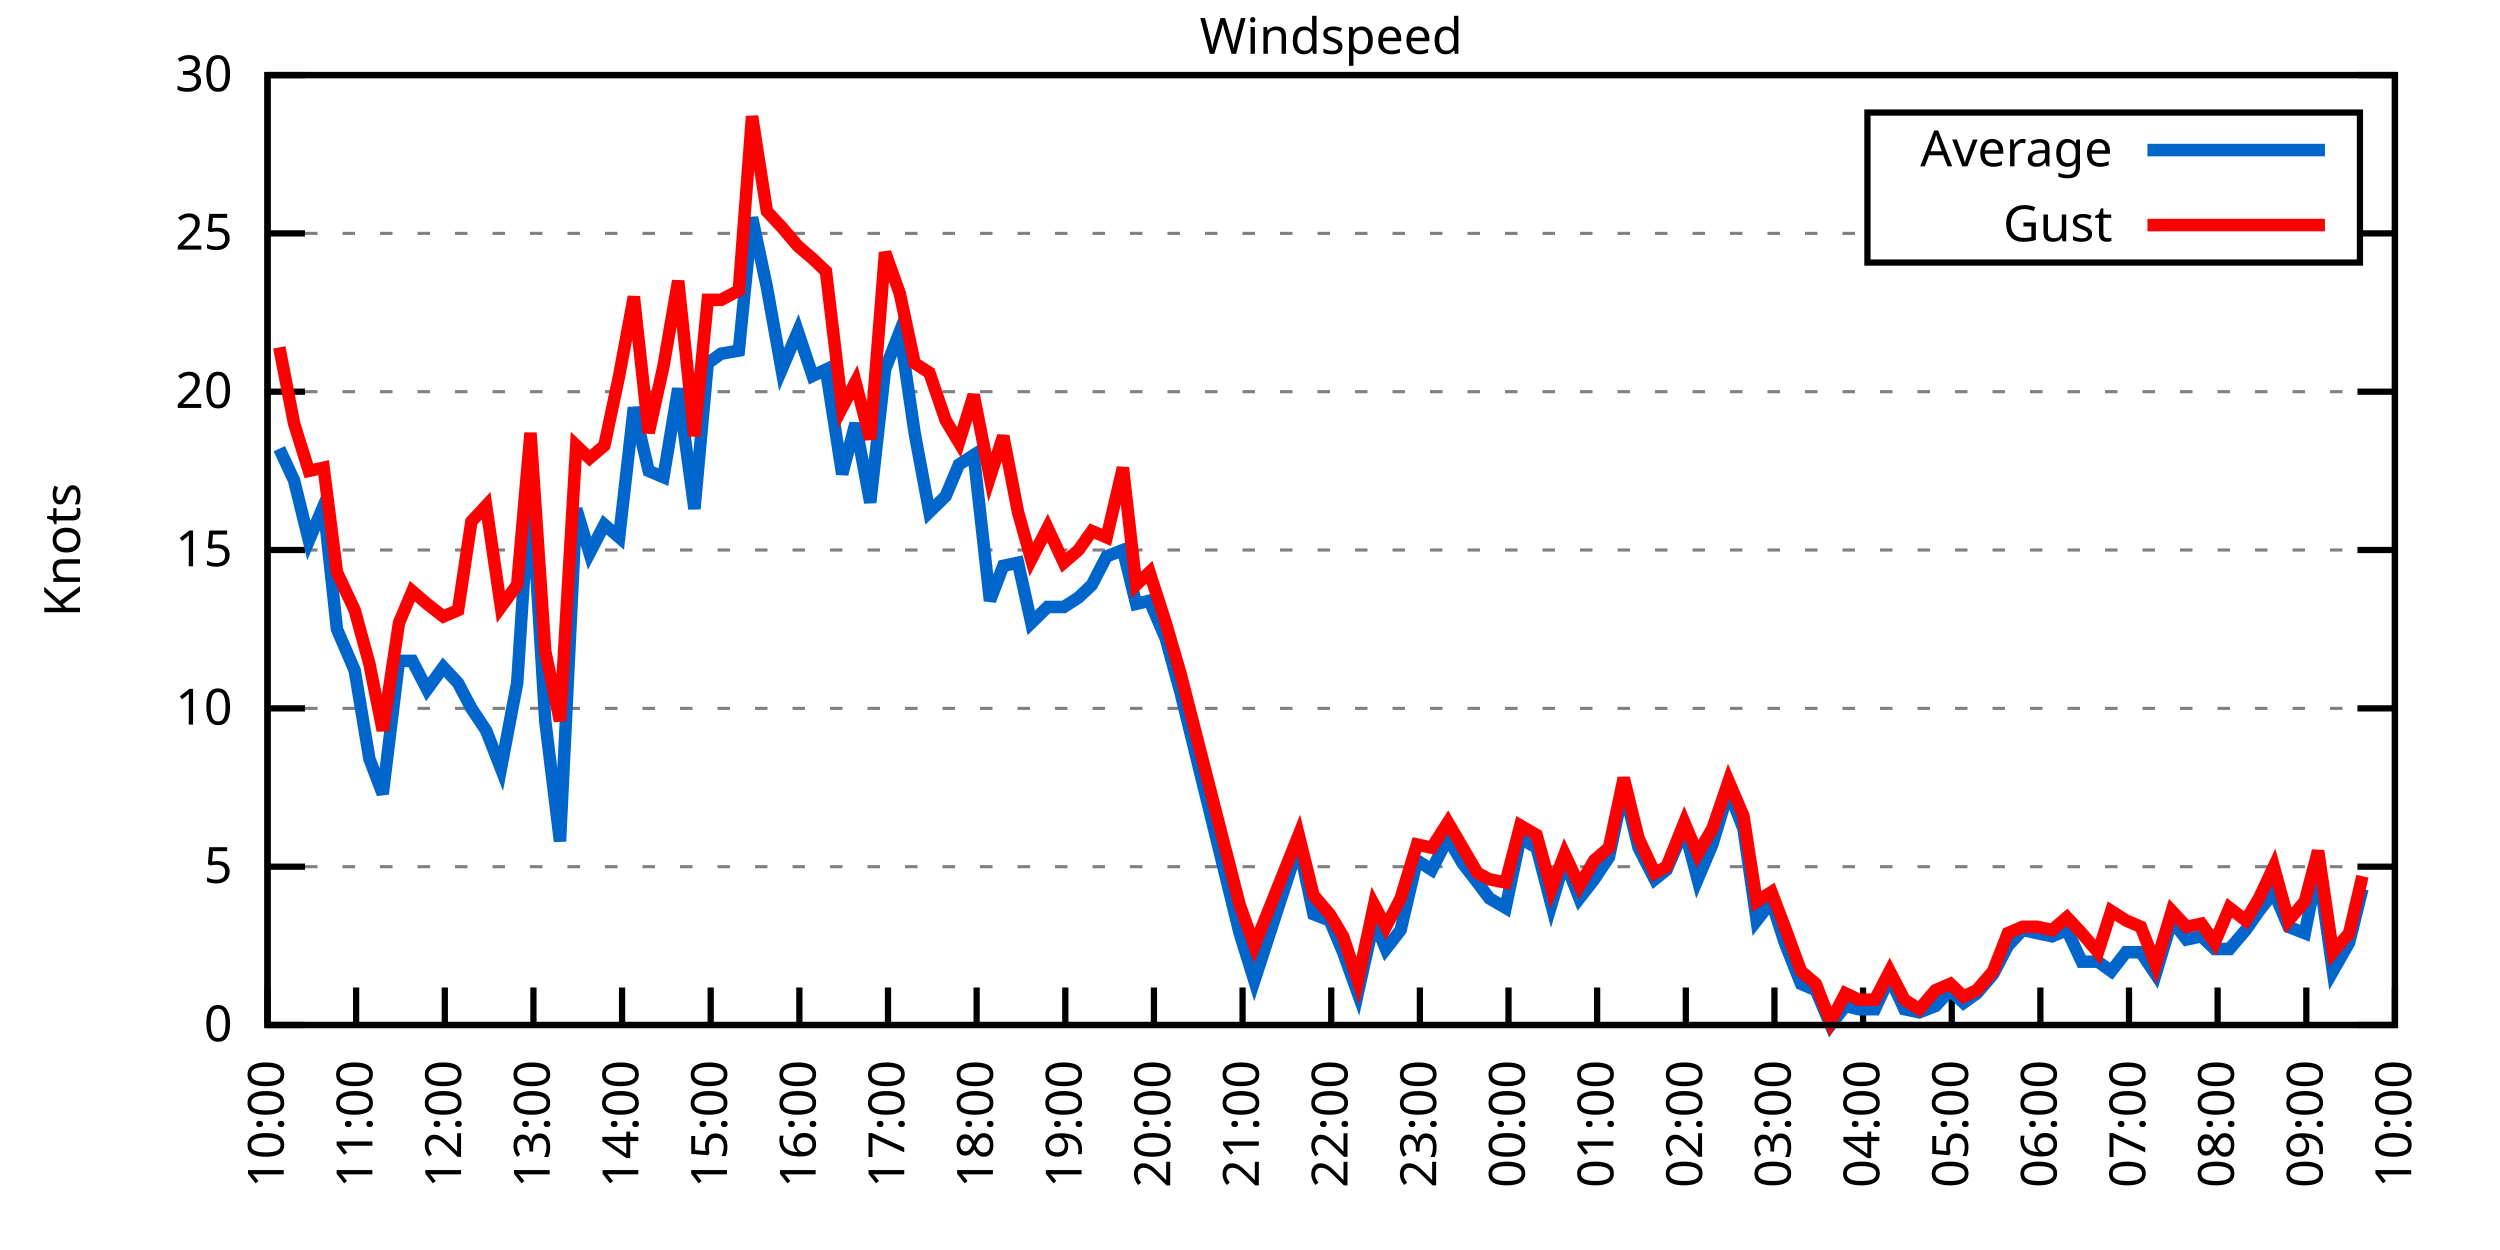
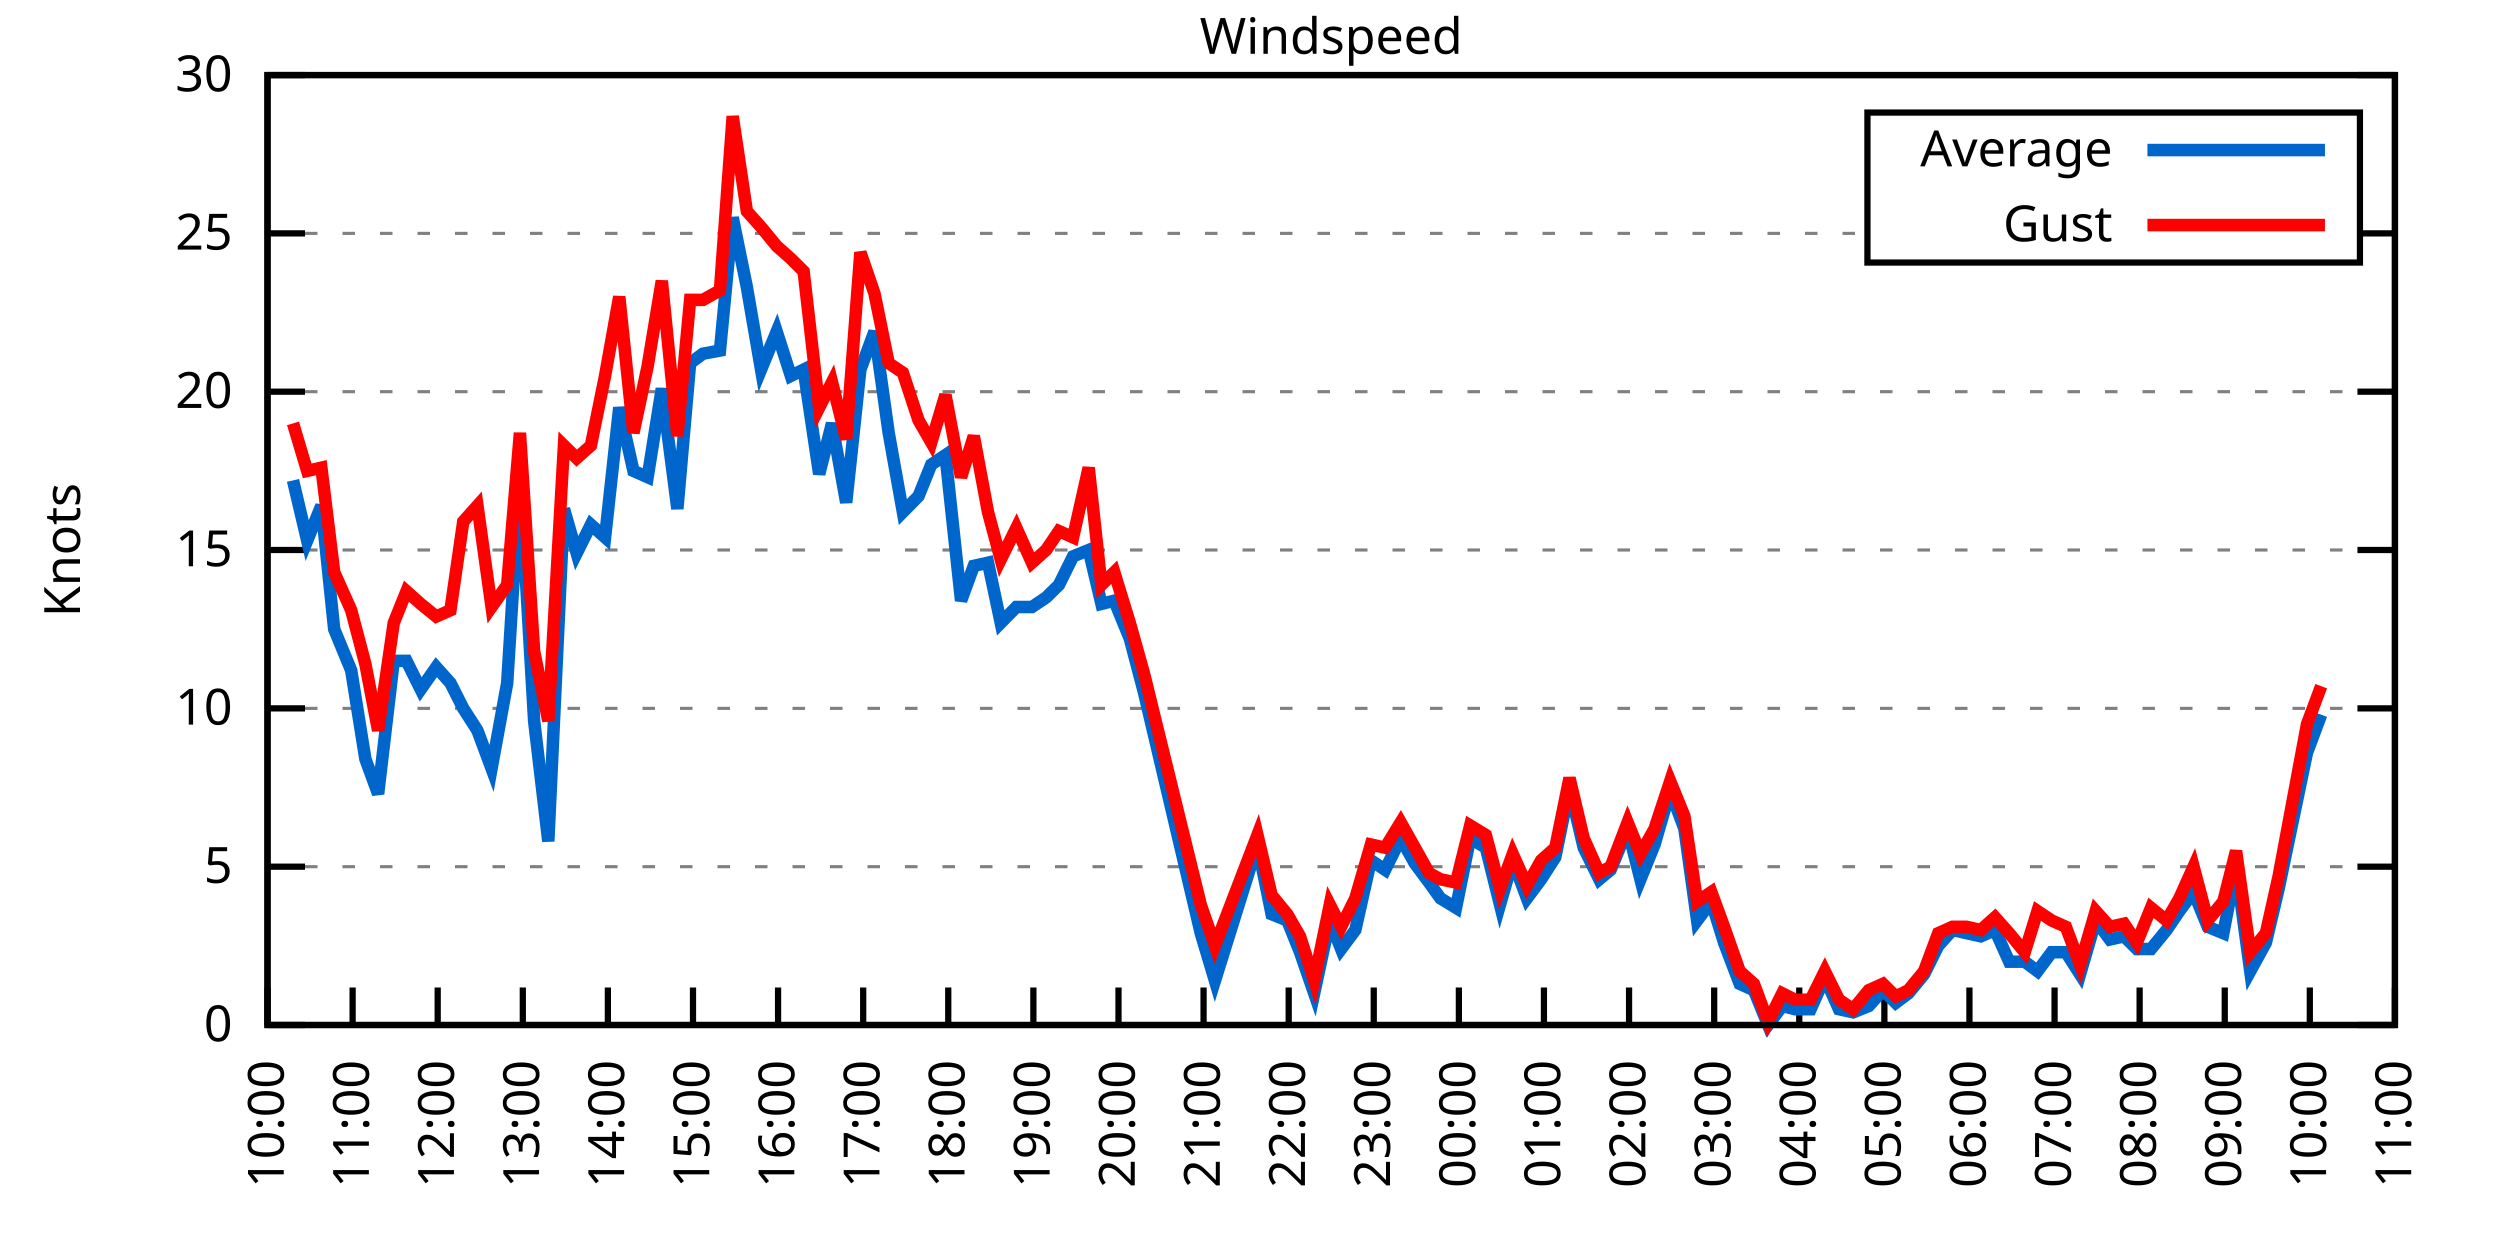
<svg xmlns="http://www.w3.org/2000/svg" xmlns:xlink="http://www.w3.org/1999/xlink" width="400" height="200" viewBox="0 0 400 200">
  <g id="gnuplot_canvas">
    <rect x="0" y="0" width="400" height="200" fill="none" />
    <defs>
      <circle id="gpDot" r="0.5" stroke-width="0.5" stroke="currentColor" />
      <path id="gpPt0" stroke-width="0.333" stroke="currentColor" d="M-1,0 h2 M0,-1 v2" />
      <path id="gpPt1" stroke-width="0.333" stroke="currentColor" d="M-1,-1 L1,1 M1,-1 L-1,1" />
      <path id="gpPt2" stroke-width="0.333" stroke="currentColor" d="M-1,0 L1,0 M0,-1 L0,1 M-1,-1 L1,1 M-1,1 L1,-1" />
      <rect id="gpPt3" stroke-width="0.333" stroke="currentColor" x="-1" y="-1" width="2" height="2" />
      <rect id="gpPt4" stroke-width="0.333" stroke="currentColor" fill="currentColor" x="-1" y="-1" width="2" height="2" />
      <circle id="gpPt5" stroke-width="0.333" stroke="currentColor" cx="0" cy="0" r="1" />
      <use xlink:href="#gpPt5" id="gpPt6" fill="currentColor" stroke="none" />
      <path id="gpPt7" stroke-width="0.333" stroke="currentColor" d="M0,-1.33 L-1.33,0.67 L1.33,0.67 z" />
      <use xlink:href="#gpPt7" id="gpPt8" fill="currentColor" stroke="none" />
      <use xlink:href="#gpPt7" id="gpPt9" stroke="currentColor" transform="rotate(180)" />
      <use xlink:href="#gpPt9" id="gpPt10" fill="currentColor" stroke="none" />
      <use xlink:href="#gpPt3" id="gpPt11" stroke="currentColor" transform="rotate(45)" />
      <use xlink:href="#gpPt11" id="gpPt12" fill="currentColor" stroke="none" />
      <path id="gpPt13" stroke-width="0.333" stroke="currentColor" d="M0,1.330 L1.265,0.411 L0.782,-1.067 L-0.782,-1.076 L-1.265,0.411 z" />
      <use xlink:href="#gpPt13" id="gpPt14" fill="currentColor" stroke="none" />
      <filter id="textbox" filterUnits="objectBoundingBox" x="0" y="0" height="1" width="1">
        <feFlood flood-color="white" flood-opacity="1" result="bgnd" />
        <feComposite in="SourceGraphic" in2="bgnd" operator="atop" />
      </filter>
      <filter id="greybox" filterUnits="objectBoundingBox" x="0" y="0" height="1" width="1">
        <feFlood flood-color="lightgrey" flood-opacity="1" result="grey" />
        <feComposite in="SourceGraphic" in2="grey" operator="atop" />
      </filter>
    </defs>
    <g fill="none" color="white" stroke="currentColor" stroke-width="1.00" stroke-linecap="butt" stroke-linejoin="miter">
</g>
    <g fill="none" color="black" stroke="currentColor" stroke-width="1.00" stroke-linecap="butt" stroke-linejoin="miter">
      <g stroke="none" shape-rendering="crispEdges">
        <polygon fill="rgb(255, 255, 255)" points="42.80,164.00 383.18,164.00 383.18,12.02 42.80,12.02 " />
      </g>
    </g>
    <g fill="none" color="black" stroke="currentColor" stroke-width="1.00" stroke-linecap="butt" stroke-linejoin="miter">
</g>
    <g fill="none" color="black" stroke="black" stroke-width="0.50" stroke-linecap="butt" stroke-linejoin="miter">
</g>
    <g fill="none" color="gray" stroke="currentColor" stroke-width="0.50" stroke-linecap="butt" stroke-linejoin="miter">
      <path stroke="gray" stroke-dasharray="2,4" class="gridline" d="M42.80,164.00 L383.19,164.00  " />
    </g>
    <g fill="none" color="gray" stroke="gray" stroke-width="1.00" stroke-linecap="butt" stroke-linejoin="miter">
</g>
    <g fill="none" color="black" stroke="currentColor" stroke-width="1.00" stroke-linecap="butt" stroke-linejoin="miter">
      <path stroke="black" d="M42.80,164.00 L48.80,164.00 M383.19,164.00 L377.19,164.00  " />
      <g transform="translate(37.20,166.60)" stroke="none" fill="black" font-family="Sans" font-size="8.00" text-anchor="end">
        <text>
          <tspan font-family="Sans"> 0</tspan>
        </text>
      </g>
    </g>
    <g fill="none" color="black" stroke="currentColor" stroke-width="1.00" stroke-linecap="butt" stroke-linejoin="miter">
</g>
    <g fill="none" color="black" stroke="black" stroke-width="0.50" stroke-linecap="butt" stroke-linejoin="miter">
</g>
    <g fill="none" color="gray" stroke="currentColor" stroke-width="0.50" stroke-linecap="butt" stroke-linejoin="miter">
      <path stroke="gray" stroke-dasharray="2,4" class="gridline" d="M42.80,138.67 L383.19,138.67  " />
    </g>
    <g fill="none" color="gray" stroke="gray" stroke-width="1.00" stroke-linecap="butt" stroke-linejoin="miter">
</g>
    <g fill="none" color="black" stroke="currentColor" stroke-width="1.00" stroke-linecap="butt" stroke-linejoin="miter">
      <path stroke="black" d="M42.80,138.67 L48.80,138.67 M383.19,138.67 L377.19,138.67  " />
      <g transform="translate(37.20,141.27)" stroke="none" fill="black" font-family="Sans" font-size="8.00" text-anchor="end">
        <text>
          <tspan font-family="Sans"> 5</tspan>
        </text>
      </g>
    </g>
    <g fill="none" color="black" stroke="currentColor" stroke-width="1.00" stroke-linecap="butt" stroke-linejoin="miter">
</g>
    <g fill="none" color="black" stroke="black" stroke-width="0.50" stroke-linecap="butt" stroke-linejoin="miter">
</g>
    <g fill="none" color="gray" stroke="currentColor" stroke-width="0.50" stroke-linecap="butt" stroke-linejoin="miter">
      <path stroke="gray" stroke-dasharray="2,4" class="gridline" d="M42.80,113.34 L383.19,113.34  " />
    </g>
    <g fill="none" color="gray" stroke="gray" stroke-width="1.00" stroke-linecap="butt" stroke-linejoin="miter">
</g>
    <g fill="none" color="black" stroke="currentColor" stroke-width="1.00" stroke-linecap="butt" stroke-linejoin="miter">
      <path stroke="black" d="M42.80,113.34 L48.80,113.34 M383.19,113.34 L377.19,113.34  " />
      <g transform="translate(37.20,115.94)" stroke="none" fill="black" font-family="Sans" font-size="8.00" text-anchor="end">
        <text>
          <tspan font-family="Sans"> 10</tspan>
        </text>
      </g>
    </g>
    <g fill="none" color="black" stroke="currentColor" stroke-width="1.00" stroke-linecap="butt" stroke-linejoin="miter">
</g>
    <g fill="none" color="black" stroke="black" stroke-width="0.50" stroke-linecap="butt" stroke-linejoin="miter">
</g>
    <g fill="none" color="gray" stroke="currentColor" stroke-width="0.50" stroke-linecap="butt" stroke-linejoin="miter">
      <path stroke="gray" stroke-dasharray="2,4" class="gridline" d="M42.80,88.00 L383.19,88.00  " />
    </g>
    <g fill="none" color="gray" stroke="gray" stroke-width="1.00" stroke-linecap="butt" stroke-linejoin="miter">
</g>
    <g fill="none" color="black" stroke="currentColor" stroke-width="1.00" stroke-linecap="butt" stroke-linejoin="miter">
      <path stroke="black" d="M42.80,88.00 L48.80,88.00 M383.19,88.00 L377.19,88.00  " />
      <g transform="translate(37.20,90.60)" stroke="none" fill="black" font-family="Sans" font-size="8.00" text-anchor="end">
        <text>
          <tspan font-family="Sans"> 15</tspan>
        </text>
      </g>
    </g>
    <g fill="none" color="black" stroke="currentColor" stroke-width="1.00" stroke-linecap="butt" stroke-linejoin="miter">
</g>
    <g fill="none" color="black" stroke="black" stroke-width="0.50" stroke-linecap="butt" stroke-linejoin="miter">
</g>
    <g fill="none" color="gray" stroke="currentColor" stroke-width="0.50" stroke-linecap="butt" stroke-linejoin="miter">
      <path stroke="gray" stroke-dasharray="2,4" class="gridline" d="M42.80,62.67 L383.19,62.67  " />
    </g>
    <g fill="none" color="gray" stroke="gray" stroke-width="1.00" stroke-linecap="butt" stroke-linejoin="miter">
</g>
    <g fill="none" color="black" stroke="currentColor" stroke-width="1.00" stroke-linecap="butt" stroke-linejoin="miter">
      <path stroke="black" d="M42.80,62.67 L48.80,62.67 M383.19,62.67 L377.19,62.67  " />
      <g transform="translate(37.20,65.27)" stroke="none" fill="black" font-family="Sans" font-size="8.00" text-anchor="end">
        <text>
          <tspan font-family="Sans"> 20</tspan>
        </text>
      </g>
    </g>
    <g fill="none" color="black" stroke="currentColor" stroke-width="1.00" stroke-linecap="butt" stroke-linejoin="miter">
</g>
    <g fill="none" color="black" stroke="black" stroke-width="0.50" stroke-linecap="butt" stroke-linejoin="miter">
</g>
    <g fill="none" color="gray" stroke="currentColor" stroke-width="0.50" stroke-linecap="butt" stroke-linejoin="miter">
      <path stroke="gray" stroke-dasharray="2,4" class="gridline" d="M42.80,37.34 L298.79,37.34 M377.59,37.34 L383.19,37.34  " />
    </g>
    <g fill="none" color="gray" stroke="gray" stroke-width="1.00" stroke-linecap="butt" stroke-linejoin="miter">
</g>
    <g fill="none" color="black" stroke="currentColor" stroke-width="1.00" stroke-linecap="butt" stroke-linejoin="miter">
      <path stroke="black" d="M42.80,37.34 L48.80,37.34 M383.19,37.34 L377.19,37.34  " />
      <g transform="translate(37.20,39.94)" stroke="none" fill="black" font-family="Sans" font-size="8.00" text-anchor="end">
        <text>
          <tspan font-family="Sans"> 25</tspan>
        </text>
      </g>
    </g>
    <g fill="none" color="black" stroke="currentColor" stroke-width="1.00" stroke-linecap="butt" stroke-linejoin="miter">
</g>
    <g fill="none" color="black" stroke="black" stroke-width="0.50" stroke-linecap="butt" stroke-linejoin="miter">
</g>
    <g fill="none" color="gray" stroke="currentColor" stroke-width="0.50" stroke-linecap="butt" stroke-linejoin="miter">
      <path stroke="gray" stroke-dasharray="2,4" class="gridline" d="M42.80,12.01 L383.19,12.01  " />
    </g>
    <g fill="none" color="gray" stroke="gray" stroke-width="1.00" stroke-linecap="butt" stroke-linejoin="miter">
</g>
    <g fill="none" color="black" stroke="currentColor" stroke-width="1.00" stroke-linecap="butt" stroke-linejoin="miter">
      <path stroke="black" d="M42.80,12.01 L48.80,12.01 M383.19,12.01 L377.19,12.01  " />
      <g transform="translate(37.20,14.61)" stroke="none" fill="black" font-family="Sans" font-size="8.00" text-anchor="end">
        <text>
          <tspan font-family="Sans"> 30</tspan>
        </text>
      </g>
    </g>
    <g fill="none" color="black" stroke="currentColor" stroke-width="1.00" stroke-linecap="butt" stroke-linejoin="miter">
      <path stroke="black" d="M42.80,164.00 L42.80,158.00  " />
      <g transform="translate(45.40,169.60) rotate(270.00)" stroke="none" fill="black" font-family="Sans" font-size="8.00" text-anchor="end">
        <text>
          <tspan font-family="Sans">10:00</tspan>
        </text>
      </g>
    </g>
    <g fill="none" color="black" stroke="currentColor" stroke-width="1.00" stroke-linecap="butt" stroke-linejoin="miter">
-       <path stroke="black" d="M56.98,164.00 L56.98,158.00  " />
-       <g transform="translate(59.58,169.60) rotate(270.00)" stroke="none" fill="black" font-family="Sans" font-size="8.00" text-anchor="end">
+       <path stroke="black" d="M56.42,164.00 L56.42,158.00  " />
+       <g transform="translate(59.02,169.60) rotate(270.00)" stroke="none" fill="black" font-family="Sans" font-size="8.00" text-anchor="end">
        <text>
          <tspan font-family="Sans">11:00</tspan>
        </text>
      </g>
    </g>
    <g fill="none" color="black" stroke="currentColor" stroke-width="1.00" stroke-linecap="butt" stroke-linejoin="miter">
-       <path stroke="black" d="M71.17,164.00 L71.17,158.00  " />
-       <g transform="translate(73.77,169.60) rotate(270.00)" stroke="none" fill="black" font-family="Sans" font-size="8.00" text-anchor="end">
+       <path stroke="black" d="M70.03,164.00 L70.03,158.00  " />
+       <g transform="translate(72.63,169.60) rotate(270.00)" stroke="none" fill="black" font-family="Sans" font-size="8.00" text-anchor="end">
        <text>
          <tspan font-family="Sans">12:00</tspan>
        </text>
      </g>
    </g>
    <g fill="none" color="black" stroke="currentColor" stroke-width="1.00" stroke-linecap="butt" stroke-linejoin="miter">
-       <path stroke="black" d="M85.35,164.00 L85.35,158.00  " />
-       <g transform="translate(87.95,169.60) rotate(270.00)" stroke="none" fill="black" font-family="Sans" font-size="8.00" text-anchor="end">
+       <path stroke="black" d="M83.65,164.00 L83.65,158.00  " />
+       <g transform="translate(86.25,169.60) rotate(270.00)" stroke="none" fill="black" font-family="Sans" font-size="8.00" text-anchor="end">
        <text>
          <tspan font-family="Sans">13:00</tspan>
        </text>
      </g>
    </g>
    <g fill="none" color="black" stroke="currentColor" stroke-width="1.00" stroke-linecap="butt" stroke-linejoin="miter">
-       <path stroke="black" d="M99.53,164.00 L99.53,158.00  " />
-       <g transform="translate(102.13,169.60) rotate(270.00)" stroke="none" fill="black" font-family="Sans" font-size="8.00" text-anchor="end">
+       <path stroke="black" d="M97.26,164.00 L97.26,158.00  " />
+       <g transform="translate(99.86,169.60) rotate(270.00)" stroke="none" fill="black" font-family="Sans" font-size="8.00" text-anchor="end">
        <text>
          <tspan font-family="Sans">14:00</tspan>
        </text>
      </g>
    </g>
    <g fill="none" color="black" stroke="currentColor" stroke-width="1.00" stroke-linecap="butt" stroke-linejoin="miter">
-       <path stroke="black" d="M113.71,164.00 L113.71,158.00  " />
-       <g transform="translate(116.31,169.60) rotate(270.00)" stroke="none" fill="black" font-family="Sans" font-size="8.00" text-anchor="end">
+       <path stroke="black" d="M110.88,164.00 L110.88,158.00  " />
+       <g transform="translate(113.48,169.60) rotate(270.00)" stroke="none" fill="black" font-family="Sans" font-size="8.00" text-anchor="end">
        <text>
          <tspan font-family="Sans">15:00</tspan>
        </text>
      </g>
    </g>
    <g fill="none" color="black" stroke="currentColor" stroke-width="1.00" stroke-linecap="butt" stroke-linejoin="miter">
-       <path stroke="black" d="M127.90,164.00 L127.90,158.00  " />
-       <g transform="translate(130.50,169.60) rotate(270.00)" stroke="none" fill="black" font-family="Sans" font-size="8.00" text-anchor="end">
+       <path stroke="black" d="M124.49,164.00 L124.49,158.00  " />
+       <g transform="translate(127.09,169.60) rotate(270.00)" stroke="none" fill="black" font-family="Sans" font-size="8.00" text-anchor="end">
        <text>
          <tspan font-family="Sans">16:00</tspan>
        </text>
      </g>
    </g>
    <g fill="none" color="black" stroke="currentColor" stroke-width="1.00" stroke-linecap="butt" stroke-linejoin="miter">
-       <path stroke="black" d="M142.08,164.00 L142.08,158.00  " />
-       <g transform="translate(144.68,169.60) rotate(270.00)" stroke="none" fill="black" font-family="Sans" font-size="8.00" text-anchor="end">
+       <path stroke="black" d="M138.11,164.00 L138.11,158.00  " />
+       <g transform="translate(140.71,169.60) rotate(270.00)" stroke="none" fill="black" font-family="Sans" font-size="8.00" text-anchor="end">
        <text>
          <tspan font-family="Sans">17:00</tspan>
        </text>
      </g>
    </g>
    <g fill="none" color="black" stroke="currentColor" stroke-width="1.00" stroke-linecap="butt" stroke-linejoin="miter">
-       <path stroke="black" d="M156.26,164.00 L156.26,158.00  " />
-       <g transform="translate(158.86,169.60) rotate(270.00)" stroke="none" fill="black" font-family="Sans" font-size="8.00" text-anchor="end">
+       <path stroke="black" d="M151.72,164.00 L151.72,158.00  " />
+       <g transform="translate(154.32,169.60) rotate(270.00)" stroke="none" fill="black" font-family="Sans" font-size="8.00" text-anchor="end">
        <text>
          <tspan font-family="Sans">18:00</tspan>
        </text>
      </g>
    </g>
    <g fill="none" color="black" stroke="currentColor" stroke-width="1.00" stroke-linecap="butt" stroke-linejoin="miter">
-       <path stroke="black" d="M170.45,164.00 L170.45,158.00  " />
-       <g transform="translate(173.05,169.60) rotate(270.00)" stroke="none" fill="black" font-family="Sans" font-size="8.00" text-anchor="end">
+       <path stroke="black" d="M165.34,164.00 L165.34,158.00  " />
+       <g transform="translate(167.94,169.60) rotate(270.00)" stroke="none" fill="black" font-family="Sans" font-size="8.00" text-anchor="end">
        <text>
          <tspan font-family="Sans">19:00</tspan>
        </text>
      </g>
    </g>
    <g fill="none" color="black" stroke="currentColor" stroke-width="1.00" stroke-linecap="butt" stroke-linejoin="miter">
-       <path stroke="black" d="M184.63,164.00 L184.63,158.00  " />
-       <g transform="translate(187.23,169.60) rotate(270.00)" stroke="none" fill="black" font-family="Sans" font-size="8.00" text-anchor="end">
+       <path stroke="black" d="M178.96,164.00 L178.96,158.00  " />
+       <g transform="translate(181.56,169.60) rotate(270.00)" stroke="none" fill="black" font-family="Sans" font-size="8.00" text-anchor="end">
        <text>
          <tspan font-family="Sans">20:00</tspan>
        </text>
      </g>
    </g>
    <g fill="none" color="black" stroke="currentColor" stroke-width="1.00" stroke-linecap="butt" stroke-linejoin="miter">
-       <path stroke="black" d="M198.81,164.00 L198.81,158.00  " />
-       <g transform="translate(201.41,169.60) rotate(270.00)" stroke="none" fill="black" font-family="Sans" font-size="8.00" text-anchor="end">
+       <path stroke="black" d="M192.57,164.00 L192.57,158.00  " />
+       <g transform="translate(195.17,169.60) rotate(270.00)" stroke="none" fill="black" font-family="Sans" font-size="8.00" text-anchor="end">
        <text>
          <tspan font-family="Sans">21:00</tspan>
        </text>
      </g>
    </g>
    <g fill="none" color="black" stroke="currentColor" stroke-width="1.00" stroke-linecap="butt" stroke-linejoin="miter">
-       <path stroke="black" d="M213.00,164.00 L213.00,158.00  " />
-       <g transform="translate(215.60,169.60) rotate(270.00)" stroke="none" fill="black" font-family="Sans" font-size="8.00" text-anchor="end">
+       <path stroke="black" d="M206.19,164.00 L206.19,158.00  " />
+       <g transform="translate(208.79,169.60) rotate(270.00)" stroke="none" fill="black" font-family="Sans" font-size="8.00" text-anchor="end">
        <text>
          <tspan font-family="Sans">22:00</tspan>
        </text>
      </g>
    </g>
    <g fill="none" color="black" stroke="currentColor" stroke-width="1.00" stroke-linecap="butt" stroke-linejoin="miter">
-       <path stroke="black" d="M227.18,164.00 L227.18,158.00  " />
-       <g transform="translate(229.78,169.60) rotate(270.00)" stroke="none" fill="black" font-family="Sans" font-size="8.00" text-anchor="end">
+       <path stroke="black" d="M219.80,164.00 L219.80,158.00  " />
+       <g transform="translate(222.40,169.60) rotate(270.00)" stroke="none" fill="black" font-family="Sans" font-size="8.00" text-anchor="end">
        <text>
          <tspan font-family="Sans">23:00</tspan>
        </text>
      </g>
    </g>
    <g fill="none" color="black" stroke="currentColor" stroke-width="1.00" stroke-linecap="butt" stroke-linejoin="miter">
-       <path stroke="black" d="M241.36,164.00 L241.36,158.00  " />
-       <g transform="translate(243.96,169.60) rotate(270.00)" stroke="none" fill="black" font-family="Sans" font-size="8.00" text-anchor="end">
+       <path stroke="black" d="M233.42,164.00 L233.42,158.00  " />
+       <g transform="translate(236.02,169.60) rotate(270.00)" stroke="none" fill="black" font-family="Sans" font-size="8.00" text-anchor="end">
        <text>
          <tspan font-family="Sans">00:00</tspan>
        </text>
      </g>
    </g>
    <g fill="none" color="black" stroke="currentColor" stroke-width="1.00" stroke-linecap="butt" stroke-linejoin="miter">
-       <path stroke="black" d="M255.54,164.00 L255.54,158.00  " />
-       <g transform="translate(258.14,169.60) rotate(270.00)" stroke="none" fill="black" font-family="Sans" font-size="8.00" text-anchor="end">
+       <path stroke="black" d="M247.03,164.00 L247.03,158.00  " />
+       <g transform="translate(249.63,169.60) rotate(270.00)" stroke="none" fill="black" font-family="Sans" font-size="8.00" text-anchor="end">
        <text>
          <tspan font-family="Sans">01:00</tspan>
        </text>
      </g>
    </g>
    <g fill="none" color="black" stroke="currentColor" stroke-width="1.00" stroke-linecap="butt" stroke-linejoin="miter">
-       <path stroke="black" d="M269.73,164.00 L269.73,158.00  " />
-       <g transform="translate(272.33,169.60) rotate(270.00)" stroke="none" fill="black" font-family="Sans" font-size="8.00" text-anchor="end">
+       <path stroke="black" d="M260.65,164.00 L260.65,158.00  " />
+       <g transform="translate(263.25,169.60) rotate(270.00)" stroke="none" fill="black" font-family="Sans" font-size="8.00" text-anchor="end">
        <text>
          <tspan font-family="Sans">02:00</tspan>
        </text>
      </g>
    </g>
    <g fill="none" color="black" stroke="currentColor" stroke-width="1.00" stroke-linecap="butt" stroke-linejoin="miter">
-       <path stroke="black" d="M283.91,164.00 L283.91,158.00  " />
-       <g transform="translate(286.51,169.60) rotate(270.00)" stroke="none" fill="black" font-family="Sans" font-size="8.00" text-anchor="end">
+       <path stroke="black" d="M274.27,164.00 L274.27,158.00  " />
+       <g transform="translate(276.87,169.60) rotate(270.00)" stroke="none" fill="black" font-family="Sans" font-size="8.00" text-anchor="end">
        <text>
          <tspan font-family="Sans">03:00</tspan>
        </text>
      </g>
    </g>
    <g fill="none" color="black" stroke="currentColor" stroke-width="1.00" stroke-linecap="butt" stroke-linejoin="miter">
-       <path stroke="black" d="M298.09,164.00 L298.09,158.00  " />
-       <g transform="translate(300.69,169.60) rotate(270.00)" stroke="none" fill="black" font-family="Sans" font-size="8.00" text-anchor="end">
+       <path stroke="black" d="M287.88,164.00 L287.88,158.00  " />
+       <g transform="translate(290.48,169.60) rotate(270.00)" stroke="none" fill="black" font-family="Sans" font-size="8.00" text-anchor="end">
        <text>
          <tspan font-family="Sans">04:00</tspan>
        </text>
      </g>
    </g>
    <g fill="none" color="black" stroke="currentColor" stroke-width="1.00" stroke-linecap="butt" stroke-linejoin="miter">
-       <path stroke="black" d="M312.28,164.00 L312.28,158.00  " />
-       <g transform="translate(314.88,169.60) rotate(270.00)" stroke="none" fill="black" font-family="Sans" font-size="8.00" text-anchor="end">
+       <path stroke="black" d="M301.50,164.00 L301.50,158.00  " />
+       <g transform="translate(304.10,169.60) rotate(270.00)" stroke="none" fill="black" font-family="Sans" font-size="8.00" text-anchor="end">
        <text>
          <tspan font-family="Sans">05:00</tspan>
        </text>
      </g>
    </g>
    <g fill="none" color="black" stroke="currentColor" stroke-width="1.00" stroke-linecap="butt" stroke-linejoin="miter">
-       <path stroke="black" d="M326.46,164.00 L326.46,158.00  " />
-       <g transform="translate(329.06,169.60) rotate(270.00)" stroke="none" fill="black" font-family="Sans" font-size="8.00" text-anchor="end">
+       <path stroke="black" d="M315.11,164.00 L315.11,158.00  " />
+       <g transform="translate(317.71,169.60) rotate(270.00)" stroke="none" fill="black" font-family="Sans" font-size="8.00" text-anchor="end">
        <text>
          <tspan font-family="Sans">06:00</tspan>
        </text>
      </g>
    </g>
    <g fill="none" color="black" stroke="currentColor" stroke-width="1.00" stroke-linecap="butt" stroke-linejoin="miter">
-       <path stroke="black" d="M340.64,164.00 L340.64,158.00  " />
-       <g transform="translate(343.24,169.60) rotate(270.00)" stroke="none" fill="black" font-family="Sans" font-size="8.00" text-anchor="end">
+       <path stroke="black" d="M328.73,164.00 L328.73,158.00  " />
+       <g transform="translate(331.33,169.60) rotate(270.00)" stroke="none" fill="black" font-family="Sans" font-size="8.00" text-anchor="end">
        <text>
          <tspan font-family="Sans">07:00</tspan>
        </text>
      </g>
    </g>
    <g fill="none" color="black" stroke="currentColor" stroke-width="1.00" stroke-linecap="butt" stroke-linejoin="miter">
-       <path stroke="black" d="M354.82,164.00 L354.82,158.00  " />
-       <g transform="translate(357.42,169.60) rotate(270.00)" stroke="none" fill="black" font-family="Sans" font-size="8.00" text-anchor="end">
+       <path stroke="black" d="M342.34,164.00 L342.34,158.00  " />
+       <g transform="translate(344.94,169.60) rotate(270.00)" stroke="none" fill="black" font-family="Sans" font-size="8.00" text-anchor="end">
        <text>
          <tspan font-family="Sans">08:00</tspan>
        </text>
      </g>
    </g>
    <g fill="none" color="black" stroke="currentColor" stroke-width="1.00" stroke-linecap="butt" stroke-linejoin="miter">
-       <path stroke="black" d="M369.01,164.00 L369.01,158.00  " />
-       <g transform="translate(371.61,169.60) rotate(270.00)" stroke="none" fill="black" font-family="Sans" font-size="8.00" text-anchor="end">
+       <path stroke="black" d="M355.96,164.00 L355.96,158.00  " />
+       <g transform="translate(358.56,169.60) rotate(270.00)" stroke="none" fill="black" font-family="Sans" font-size="8.00" text-anchor="end">
        <text>
          <tspan font-family="Sans">09:00</tspan>
+         </text>
+       </g>
+     </g>
+     <g fill="none" color="black" stroke="currentColor" stroke-width="1.00" stroke-linecap="butt" stroke-linejoin="miter">
+       <path stroke="black" d="M369.57,164.00 L369.57,158.00  " />
+       <g transform="translate(372.17,169.60) rotate(270.00)" stroke="none" fill="black" font-family="Sans" font-size="8.00" text-anchor="end">
+         <text>
+           <tspan font-family="Sans">10:00</tspan>
        </text>
      </g>
    </g>
    <g fill="none" color="black" stroke="currentColor" stroke-width="1.00" stroke-linecap="butt" stroke-linejoin="miter">
      <path stroke="black" d="M383.19,164.00 L383.19,158.00  " />
      <g transform="translate(385.79,169.60) rotate(270.00)" stroke="none" fill="black" font-family="Sans" font-size="8.00" text-anchor="end">
        <text>
-           <tspan font-family="Sans">10:00</tspan>
+           <tspan font-family="Sans">11:00</tspan>
        </text>
      </g>
    </g>
    <g fill="none" color="black" stroke="currentColor" stroke-width="1.00" stroke-linecap="butt" stroke-linejoin="miter">
</g>
    <g fill="none" color="black" stroke="currentColor" stroke-width="1.00" stroke-linecap="butt" stroke-linejoin="miter">
      <path stroke="black" d="M42.80,12.01 L42.80,164.00 L383.19,164.00 L383.19,12.01 L42.80,12.01 Z  " />
    </g>
    <g fill="none" color="black" stroke="currentColor" stroke-width="1.00" stroke-linecap="butt" stroke-linejoin="miter">
</g>
    <g fill="none" color="black" stroke="currentColor" stroke-width="1.00" stroke-linecap="butt" stroke-linejoin="miter">
      <path stroke="black" d="M298.79,42.01 L298.79,18.01 L377.59,18.01 L377.59,42.01 L298.79,42.01 Z  " />
    </g>
    <g id="Windspeed_plot_1">
      <g fill="none" color="white" stroke="black" stroke-width="2.00" stroke-linecap="butt" stroke-linejoin="miter">
</g>
      <g fill="none" color="black" stroke="currentColor" stroke-width="2.00" stroke-linecap="butt" stroke-linejoin="miter">
        <g transform="translate(337.99,26.61)" stroke="none" fill="black" font-family="Sans" font-size="8.00" text-anchor="end">
          <text>
            <tspan font-family="Sans">Average</tspan>
          </text>
        </g>
      </g>
      <g fill="none" color="black" stroke="currentColor" stroke-width="2.00" stroke-linecap="butt" stroke-linejoin="miter">
-         <path stroke="rgb(  0, 102, 204)" d="M343.59,24.01 L371.99,24.01 M44.69,71.79 L47.05,76.86 L49.42,86.49 L51.78,80.91 L53.91,100.67 L56.75,107.26   L59.11,121.44 L61.24,127.02 L63.84,105.74 L65.97,105.74 L68.33,110.30 L70.93,106.75 L73.29,109.28 L75.42,113.34   L77.78,116.88 L80.15,122.96 L82.75,109.28 L84.88,76.35 L87.24,115.36 L89.60,134.62 L92.20,81.42 L94.33,88.51   L96.70,83.95 L99.06,85.98 L101.42,65.21 L103.79,75.34 L106.15,76.35 L108.51,62.17 L111.11,81.42 L113.24,58.11   L115.37,56.59 L118.21,56.09 L120.33,34.81 L122.70,45.95 L125.06,59.13 L127.66,53.05 L130.02,60.14 L132.15,59.13   L134.75,75.85 L136.88,67.74 L139.24,80.41 L141.61,59.13 L143.97,53.05 L146.34,69.26 L148.70,81.93 L151.30,79.39   L153.43,74.33 L155.79,72.81 L158.39,96.11 L160.52,90.54 L162.88,90.03 L165.01,99.66 L167.61,97.12 L170.21,97.12   L172.57,95.60 L174.70,93.58 L177.06,89.02 L179.67,88.00 L181.79,96.62 L183.92,96.11 L186.52,102.19 L188.88,110.80   L198.34,149.31 L200.70,156.91 L207.79,135.12 L210.16,146.27 L212.76,147.28 L214.89,152.35 L217.25,158.93 L219.85,147.28   L221.74,151.84 L224.10,148.80 L226.71,137.66 L229.07,139.17 L231.67,134.11 L234.03,138.16 L236.40,141.20 L238.29,143.73   L240.89,145.25 L243.25,134.11 L245.85,135.63 L248.22,144.75 L250.34,137.66 L252.71,143.73 L255.07,140.69 L257.43,137.15   L259.80,126.00 L262.16,135.63 L264.76,140.69 L266.65,139.17 L269.49,132.59 L271.62,140.69 L273.98,135.12 L276.58,126.51   L278.95,132.59 L281.07,147.28 L283.44,144.24 L285.56,150.83 L288.16,157.41 L290.53,158.43 L292.89,164.00 L295.26,160.96   L297.38,161.47 L299.98,161.47 L302.35,156.40 L304.71,161.47 L307.08,161.97 L309.68,160.96 L312.04,158.43 L314.17,160.45   L316.29,158.93 L318.89,155.89 L321.26,151.33 L323.62,148.80 L325.99,149.31 L328.35,149.81 L330.71,148.80 L333.08,153.87   L335.68,153.87 L337.80,155.39 L340.17,152.35 L342.53,152.35 L344.90,155.89 L347.50,147.28 L349.86,150.32 L352.22,149.81   L354.35,151.84 L356.72,151.84 L359.32,148.80 L361.44,145.76 L363.81,142.72 L366.17,148.29 L368.77,149.31 L370.90,138.67   L373.26,155.39 L375.86,150.83 L377.99,142.21  " />
+         <path stroke="rgb(  0, 102, 204)" d="M343.59,24.01 L371.99,24.01 M46.88,76.86 L49.15,86.49 L51.42,80.91 L53.47,100.67 L56.19,107.26 L58.46,121.44   L60.50,127.02 L63.00,105.74 L65.04,105.74 L67.31,110.30 L69.80,106.75 L72.07,109.28 L74.12,113.34 L76.39,116.88   L78.65,122.96 L81.15,109.28 L83.19,76.35 L85.46,115.36 L87.73,134.62 L90.23,81.42 L92.27,88.51 L94.54,83.95   L96.81,85.98 L99.08,65.21 L101.35,75.34 L103.62,76.35 L105.89,62.17 L108.38,81.42 L110.42,58.11 L112.47,56.59   L115.19,56.09 L117.23,34.81 L119.50,45.95 L121.77,59.13 L124.27,53.05 L126.54,60.14 L128.58,59.13 L131.07,75.85   L133.12,67.74 L135.39,80.41 L137.66,59.13 L139.92,53.05 L142.19,69.26 L144.46,81.93 L146.96,79.39 L149.00,74.33   L151.27,72.81 L153.77,96.11 L155.81,90.54 L158.08,90.03 L160.12,99.66 L162.62,97.12 L165.11,97.12 L167.38,95.60   L169.43,93.58 L171.69,89.02 L174.19,88.00 L176.23,96.62 L178.28,96.11 L180.77,102.19 L183.04,110.80 L192.12,149.31   L194.39,156.91 L201.19,135.12 L203.46,146.27 L205.96,147.28 L208.00,152.35 L210.27,158.93 L212.77,147.28 L214.58,151.84   L216.85,148.80 L219.35,137.66 L221.62,139.17 L224.11,134.11 L226.38,138.16 L228.65,141.20 L230.47,143.73 L232.96,145.25   L235.23,134.11 L237.73,135.63 L240.00,144.75 L242.04,137.66 L244.31,143.73 L246.58,140.69 L248.85,137.15 L251.12,126.00   L253.39,135.63 L255.88,140.69 L257.70,139.17 L260.42,132.59 L262.47,140.69 L264.73,135.12 L267.23,126.51 L269.50,132.59   L271.54,147.28 L273.81,144.24 L275.85,150.83 L278.35,157.41 L280.62,158.43 L282.89,164.00 L285.16,160.96 L287.20,161.47   L289.70,161.47 L291.97,156.40 L294.23,161.47 L296.50,161.97 L299.00,160.96 L301.27,158.43 L303.31,160.45 L305.35,158.93   L307.85,155.89 L310.12,151.33 L312.39,148.80 L314.66,149.31 L316.93,149.81 L319.20,148.80 L321.47,153.87 L323.96,153.87   L326.00,155.39 L328.27,152.35 L330.54,152.35 L332.81,155.89 L335.31,147.28 L337.58,150.32 L339.85,149.81 L341.89,151.84   L344.16,151.84 L346.65,148.80 L348.70,145.76 L350.97,142.72 L353.24,148.29 L355.73,149.31 L357.77,138.67 L360.04,155.39   L362.54,150.83 L364.58,142.21 L369.12,120.43 L371.39,114.35  " />
      </g>
    </g>
    <g id="Windspeed_plot_2">
      <g fill="none" color="black" stroke="currentColor" stroke-width="2.00" stroke-linecap="butt" stroke-linejoin="miter">
        <g transform="translate(337.99,38.61)" stroke="none" fill="black" font-family="Sans" font-size="8.00" text-anchor="end">
          <text>
            <tspan font-family="Sans">Gust</tspan>
          </text>
        </g>
      </g>
      <g fill="none" color="black" stroke="currentColor" stroke-width="2.00" stroke-linecap="butt" stroke-linejoin="miter">
-         <path stroke="rgb(255,   0,   0)" d="M343.59,36.01 L371.99,36.01 M44.69,55.58 L47.05,67.74 L49.42,75.34 L51.78,74.83 L53.91,91.55 L56.75,97.63   L59.11,106.24 L61.24,116.88 L63.84,99.66 L65.97,94.59 L68.33,96.62 L70.93,98.64 L73.29,97.63 L75.42,83.45   L77.78,80.91 L80.15,97.12 L82.75,93.58 L84.88,69.26 L87.24,104.22 L89.60,115.36 L92.20,71.29 L94.33,73.31   L96.70,71.29 L99.06,60.14 L101.42,47.47 L103.79,69.26 L106.15,58.62 L108.51,44.94 L111.11,69.77 L113.24,47.98   L115.37,47.98 L118.21,46.46 L120.33,18.60 L122.70,33.80 L125.06,36.33 L127.66,39.37 L130.02,41.39 L132.15,43.42   L134.75,65.21 L136.88,61.15 L139.24,70.27 L141.61,40.38 L143.97,46.97 L146.34,58.11 L148.70,59.63 L151.30,67.23   L153.43,70.78 L155.79,63.18 L158.39,76.35 L160.52,69.77 L162.88,81.93 L165.01,89.52 L167.61,84.46 L170.21,90.03   L172.57,88.00 L174.70,84.97 L177.06,85.98 L179.67,74.83 L181.79,93.58 L183.92,91.55 L186.52,99.66 L188.88,107.76   L198.34,144.75 L200.70,151.33 L207.79,133.60 L210.16,143.23 L212.76,146.27 L214.89,149.81 L217.25,156.91 L219.85,144.75   L221.74,148.29 L224.10,143.73 L226.71,135.12 L229.07,135.63 L231.67,131.58 L234.03,135.63 L236.40,139.68 L238.29,140.69   L240.89,141.20 L243.25,132.08 L245.85,133.60 L248.22,142.21 L250.34,136.64 L252.71,141.71 L255.07,137.66 L257.43,135.63   L259.80,124.48 L262.16,134.11 L264.76,139.68 L266.65,138.67 L269.49,131.58 L271.62,136.64 L273.98,132.59 L276.58,124.99   L278.95,130.56 L281.07,144.24 L283.44,142.72 L285.56,148.29 L288.16,155.39 L290.53,157.41 L292.89,163.49 L295.26,158.93   L297.38,159.95 L299.98,159.95 L302.35,155.39 L304.71,159.95 L307.08,161.47 L309.68,158.43 L312.04,157.41 L314.17,159.44   L316.29,158.43 L318.89,155.39 L321.26,149.31 L323.62,148.29 L325.99,148.29 L328.35,148.80 L330.71,146.77 L333.08,149.31   L335.68,152.35 L337.80,145.76 L340.17,147.28 L342.53,148.29 L344.90,154.37 L347.50,145.76 L349.86,148.29 L352.22,147.79   L354.35,150.83 L356.72,145.25 L359.32,147.28 L361.44,143.73 L363.81,138.67 L366.17,147.28 L368.77,144.24 L370.90,136.14   L373.26,152.35 L375.86,149.31 L377.99,140.19  " />
+         <path stroke="rgb(255,   0,   0)" d="M343.59,36.01 L371.99,36.01 M46.88,67.74 L49.15,75.34 L51.42,74.83 L53.47,91.55 L56.19,97.63 L58.46,106.24   L60.50,116.88 L63.00,99.66 L65.04,94.59 L67.31,96.62 L69.80,98.64 L72.07,97.63 L74.12,83.45 L76.39,80.91   L78.65,97.12 L81.15,93.58 L83.19,69.26 L85.46,104.22 L87.73,115.36 L90.23,71.29 L92.27,73.31 L94.54,71.29   L96.81,60.14 L99.08,47.47 L101.35,69.26 L103.62,58.62 L105.89,44.94 L108.38,69.77 L110.42,47.98 L112.47,47.98   L115.19,46.46 L117.23,18.60 L119.50,33.80 L121.77,36.33 L124.27,39.37 L126.54,41.39 L128.58,43.42 L131.07,65.21   L133.12,61.15 L135.39,70.27 L137.66,40.38 L139.92,46.97 L142.19,58.11 L144.46,59.63 L146.96,67.23 L149.00,70.78   L151.27,63.18 L153.77,76.35 L155.81,69.77 L158.08,81.93 L160.12,89.52 L162.62,84.46 L165.11,90.03 L167.38,88.00   L169.43,84.97 L171.69,85.98 L174.19,74.83 L176.23,93.58 L178.28,91.55 L180.77,99.66 L183.04,107.76 L192.12,144.75   L194.39,151.33 L201.19,133.60 L203.46,143.23 L205.96,146.27 L208.00,149.81 L210.27,156.91 L212.77,144.75 L214.58,148.29   L216.85,143.73 L219.35,135.12 L221.62,135.63 L224.11,131.58 L226.38,135.63 L228.65,139.68 L230.47,140.69 L232.96,141.20   L235.23,132.08 L237.73,133.60 L240.00,142.21 L242.04,136.64 L244.31,141.71 L246.58,137.66 L248.85,135.63 L251.12,124.48   L253.39,134.11 L255.88,139.68 L257.70,138.67 L260.42,131.58 L262.47,136.64 L264.73,132.59 L267.23,124.99 L269.50,130.56   L271.54,144.24 L273.81,142.72 L275.85,148.29 L278.35,155.39 L280.62,157.41 L282.89,163.49 L285.16,158.93 L287.20,159.95   L289.70,159.95 L291.97,155.39 L294.23,159.95 L296.50,161.47 L299.00,158.43 L301.27,157.41 L303.31,159.44 L305.35,158.43   L307.85,155.39 L310.12,149.31 L312.39,148.29 L314.66,148.29 L316.93,148.80 L319.20,146.77 L321.47,149.31 L323.96,152.35   L326.00,145.76 L328.27,147.28 L330.54,148.29 L332.81,154.37 L335.31,145.76 L337.58,148.29 L339.85,147.79 L341.89,150.83   L344.16,145.25 L346.65,147.28 L348.70,143.73 L350.97,138.67 L353.24,147.28 L355.73,144.24 L357.77,136.14 L360.04,152.35   L362.54,149.31 L364.58,140.19 L369.12,115.87 L371.39,109.79  " />
      </g>
    </g>
    <g fill="none" color="black" stroke="currentColor" stroke-width="2.00" stroke-linecap="butt" stroke-linejoin="miter">
</g>
    <g fill="none" color="black" stroke="black" stroke-width="1.00" stroke-linecap="butt" stroke-linejoin="miter">
</g>
    <g fill="none" color="black" stroke="currentColor" stroke-width="1.00" stroke-linecap="butt" stroke-linejoin="miter">
      <path stroke="black" d="M42.80,12.01 L42.80,164.00 L383.19,164.00 L383.19,12.01 L42.80,12.01 Z  " />
      <g transform="translate(12.80,88.01) rotate(270.00)" stroke="none" fill="black" font-family="Sans" font-size="8.00" text-anchor="middle">
        <text>
          <tspan font-family="Sans">Knots</tspan>
        </text>
      </g>
    </g>
    <g fill="none" color="black" stroke="currentColor" stroke-width="1.00" stroke-linecap="butt" stroke-linejoin="miter">
</g>
    <g fill="none" color="black" stroke="currentColor" stroke-width="1.00" stroke-linecap="butt" stroke-linejoin="miter">
      <g transform="translate(212.99,8.61)" stroke="none" fill="black" font-family="Sans" font-size="8.00" text-anchor="middle">
        <text>
          <tspan font-family="Sans">Windspeed</tspan>
        </text>
      </g>
    </g>
    <g fill="none" color="black" stroke="currentColor" stroke-width="1.00" stroke-linecap="butt" stroke-linejoin="miter">
</g>
  </g>
</svg>
